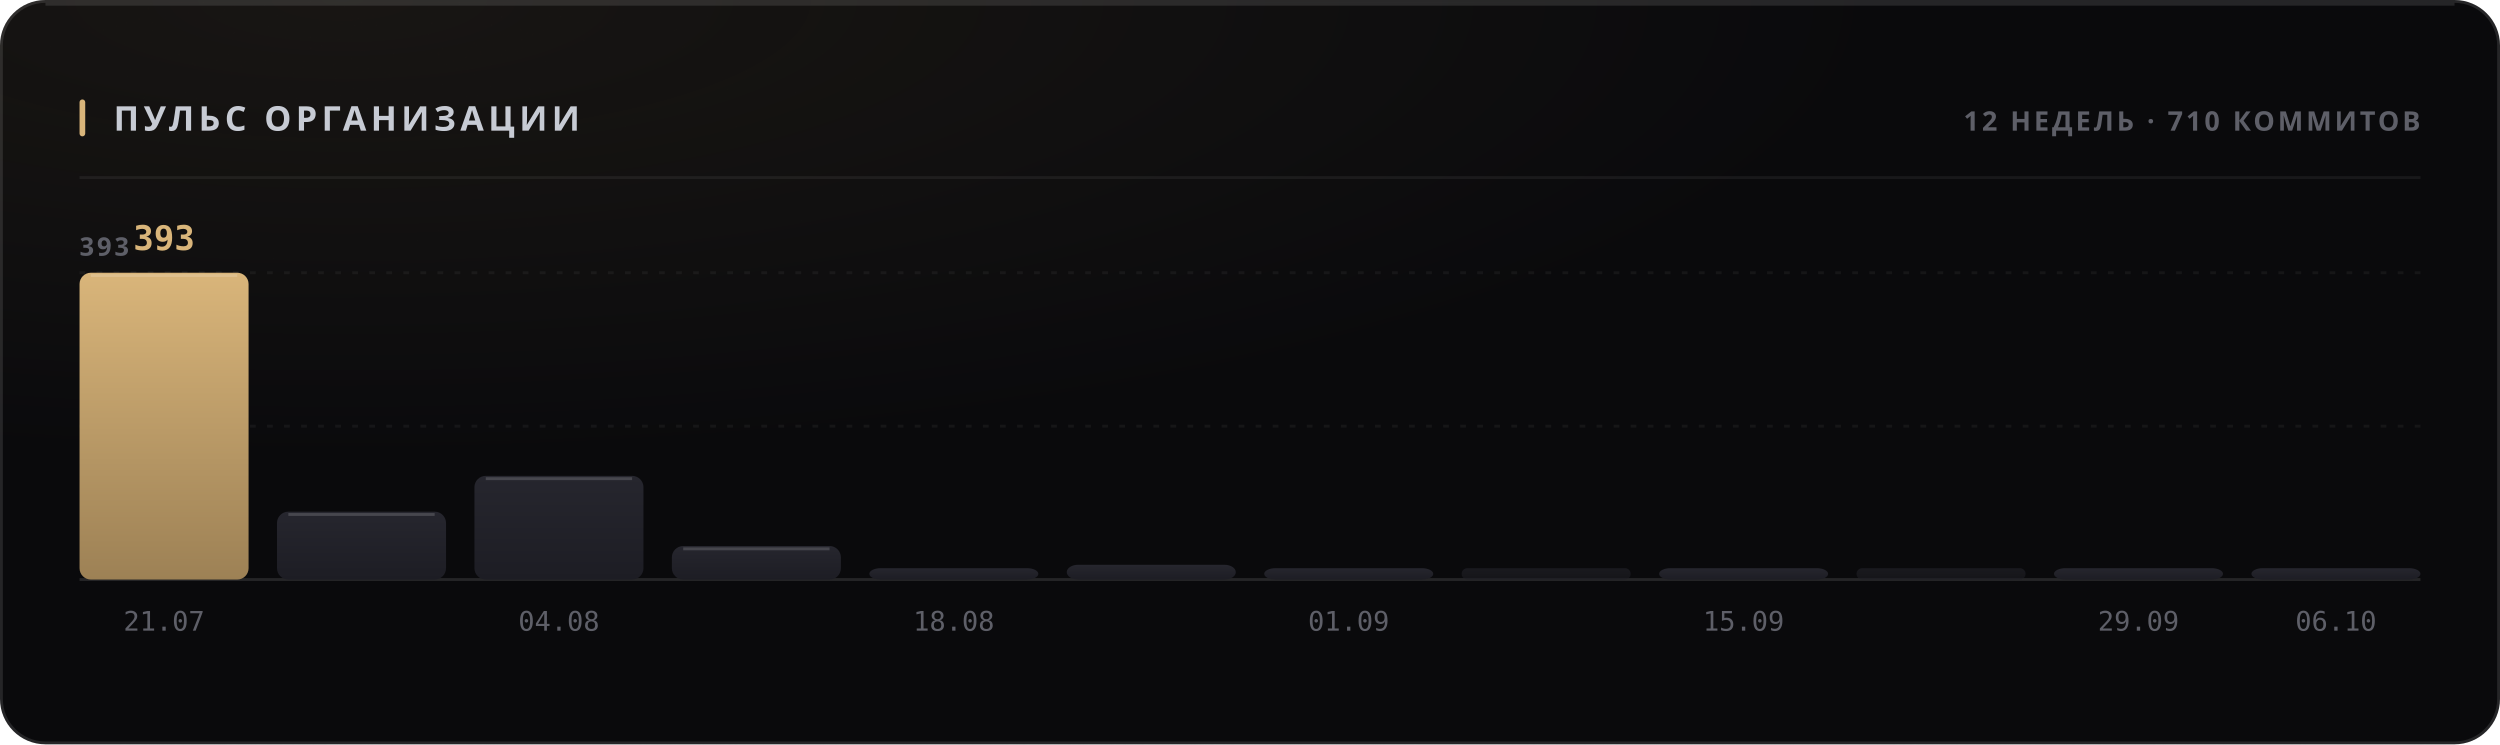
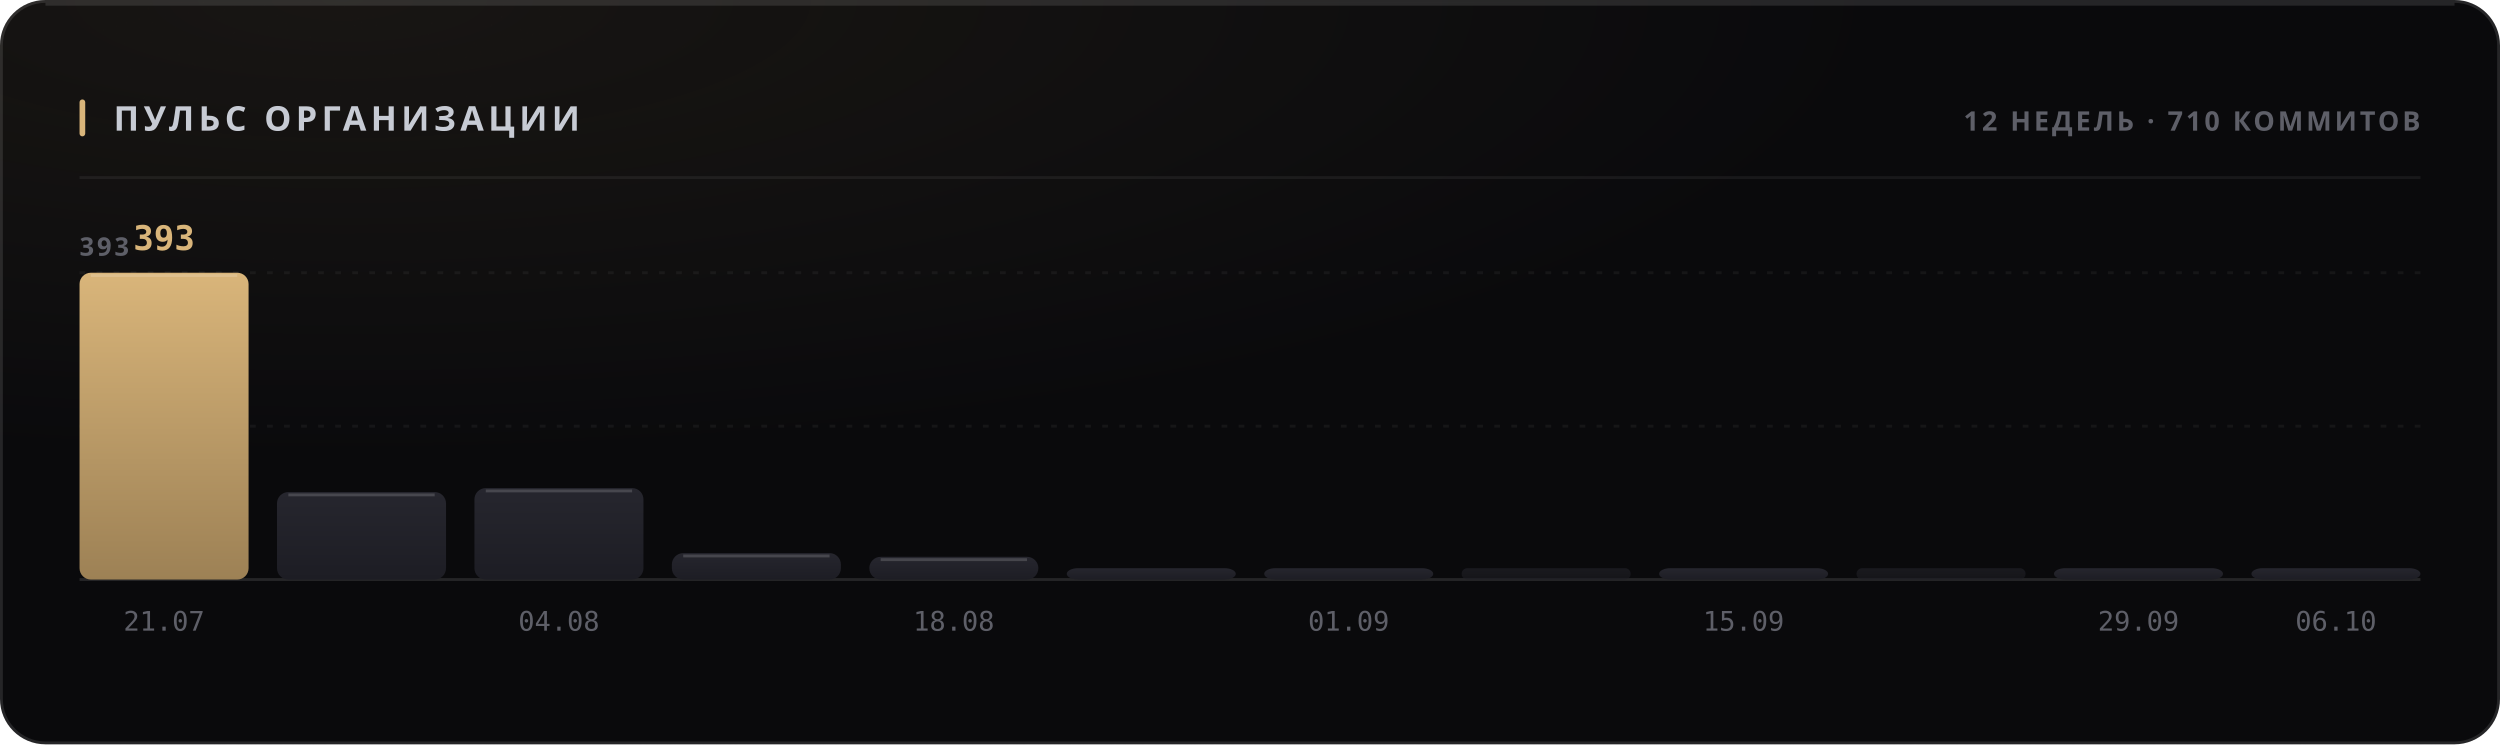
<svg xmlns="http://www.w3.org/2000/svg" width="880" height="262" viewBox="0 0 880 262" role="img">
  <style>
  text { font-family: -apple-system, BlinkMacSystemFont, 'Segoe UI', 'Noto Sans', Helvetica, Arial, sans-serif; }
  .mono { font-family: ui-monospace, 'SF Mono', 'Cascadia Mono', 'DejaVu Sans Mono', Menlo, Consolas, monospace; font-variant-numeric: tabular-nums; }
  .caps { letter-spacing: .1em; text-transform: uppercase; }

  @keyframes sheen  { from { transform: translateX(-120%); } to { transform: translateX(260%); } }
  @keyframes rise   { from { opacity: 0; transform: translateY(6px); } to { opacity: 1; transform: none; } }
  @keyframes slide  { from { opacity: 0; transform: translateX(-8px); } to { opacity: 1; transform: none; } }
  @keyframes grow   { from { transform: scaleY(0); } to { transform: scaleY(1); } }
  @keyframes widen  { from { transform: scaleX(0); } to { transform: scaleX(1); } }
  @keyframes draw   { from { stroke-dashoffset: 200; } to { stroke-dashoffset: 0; } }

  .sheen { animation: sheen 5.5s cubic-bezier(.45,0,.2,1) infinite; }
  .rise  { animation: rise .5s cubic-bezier(.16,1,.3,1) both; }
  .slide { animation: slide .42s cubic-bezier(.16,1,.3,1) both; }
  .bar   { transform-box: fill-box; transform-origin: 50% 100%;
           animation: grow .62s cubic-bezier(.16,1,.3,1) both; }
  .fill  { transform-box: fill-box; transform-origin: 0% 50%;
           animation: widen .8s cubic-bezier(.16,1,.3,1) both; }
  /* The hidden start state lives in the keyframes, never in the static rule.
     A renderer that ignores CSS animations then falls back to the FINISHED
     state — a drawn line, visible text — instead of an empty panel. */
  .spark { stroke-dasharray: 200;
           animation: draw 1.1s cubic-bezier(.16,1,.3,1) both; }

  @media (prefers-reduced-motion: reduce) {
    .sheen { animation: none; opacity: 0; }
    .rise, .slide, .bar, .fill, .spark { animation: none; opacity: 1; transform: none;
                                         stroke-dashoffset: 0; }
  }</style>
  <defs>
    <filter id="grain1" x="0" y="0" width="100%" height="100%">
      <feTurbulence type="fractalNoise" baseFrequency="0.82" numOctaves="3" stitchTiles="stitch" />
      <feColorMatrix type="saturate" values="0" />
    </filter>
    <radialGradient id="wash2" cx="14%" cy="0%" r="62%">
      <stop offset="0%" stop-color="#d9b57a" stop-opacity="0.07" />
      <stop offset="100%" stop-color="#d9b57a" stop-opacity="0" />
    </radialGradient>
    <linearGradient id="barfill3" x1="0" y1="0" x2="0" y2="1">
      <stop offset="0%" stop-color="#d9b57a" />
      <stop offset="100%" stop-color="#9d8155" />
    </linearGradient>
    <linearGradient id="barfill4" x1="0" y1="0" x2="0" y2="1">
      <stop offset="0%" stop-color="#26262e" />
      <stop offset="100%" stop-color="#1d1d24" />
    </linearGradient>
    <linearGradient id="barfill5" x1="0" y1="0" x2="0" y2="1">
      <stop offset="0%" stop-color="#26262e" />
      <stop offset="100%" stop-color="#1d1d24" />
    </linearGradient>
    <linearGradient id="barfill6" x1="0" y1="0" x2="0" y2="1">
      <stop offset="0%" stop-color="#26262e" />
      <stop offset="100%" stop-color="#1d1d24" />
    </linearGradient>
    <linearGradient id="barfill7" x1="0" y1="0" x2="0" y2="1">
      <stop offset="0%" stop-color="#26262e" />
      <stop offset="100%" stop-color="#1d1d24" />
    </linearGradient>
    <linearGradient id="barfill8" x1="0" y1="0" x2="0" y2="1">
      <stop offset="0%" stop-color="#26262e" />
      <stop offset="100%" stop-color="#1d1d24" />
    </linearGradient>
    <linearGradient id="barfill9" x1="0" y1="0" x2="0" y2="1">
      <stop offset="0%" stop-color="#26262e" />
      <stop offset="100%" stop-color="#1d1d24" />
    </linearGradient>
    <linearGradient id="barfill10" x1="0" y1="0" x2="0" y2="1">
      <stop offset="0%" stop-color="#26262e" />
      <stop offset="100%" stop-color="#1d1d24" />
    </linearGradient>
    <linearGradient id="barfill11" x1="0" y1="0" x2="0" y2="1">
      <stop offset="0%" stop-color="#26262e" />
      <stop offset="100%" stop-color="#1d1d24" />
    </linearGradient>
    <linearGradient id="barfill12" x1="0" y1="0" x2="0" y2="1">
      <stop offset="0%" stop-color="#26262e" />
      <stop offset="100%" stop-color="#1d1d24" />
    </linearGradient>
    <linearGradient id="barfill13" x1="0" y1="0" x2="0" y2="1">
      <stop offset="0%" stop-color="#26262e" />
      <stop offset="100%" stop-color="#1d1d24" />
    </linearGradient>
    <linearGradient id="barfill14" x1="0" y1="0" x2="0" y2="1">
      <stop offset="0%" stop-color="#26262e" />
      <stop offset="100%" stop-color="#1d1d24" />
    </linearGradient>
  </defs>
  <rect width="880" height="262" rx="16" fill="#0a0a0c" />
  <rect width="880" height="262" rx="16" fill="url(#wash2)" />
  <rect width="880" height="262" rx="16" filter="url(#grain1)" opacity="0.05" style="mix-blend-mode:overlay" />
  <rect x=".5" y=".5" width="879" height="261" rx="15.5" fill="none" stroke="rgba(255,255,255,0.11)" />
  <path d="M16 1.5 H864" stroke="rgba(255,255,255,0.112)" stroke-width="1" fill="none" />
  <rect x="28" y="35" width="2" height="13" rx="1" fill="#d9b57a" />
  <text x="40" y="46" font-size="12" font-weight="700" fill="#c7cbd4" letter-spacing="0.13em">ПУЛЬС ОРГАНИЗАЦИИ</text>
  <text x="852" y="46" font-size="9.5" font-weight="600" fill="#5e5f68" text-anchor="end" letter-spacing="0.11em">12 НЕДЕЛЬ · 710 КОММИТОВ</text>
  <path d="M28 62.5 H852" stroke="rgba(255,255,255,0.06)" stroke-width="1" />
  <path d="M28 150.0 H852" stroke="rgba(255,255,255,0.05)" stroke-width="1" stroke-dasharray="2 4" />
  <path d="M28 96.0 H852" stroke="rgba(255,255,255,0.05)" stroke-width="1" stroke-dasharray="2 4" />
  <path d="M28 204 H852" stroke="rgba(255,255,255,0.11)" stroke-width="1" />
  <text x="28" y="90" font-size="9" font-weight="600" fill="#5e5f68" letter-spacing="0.11em">393</text>
  <rect class="bar" x="28.0" y="96.0" width="59.5" height="108.0" rx="4" fill="url(#barfill3)" opacity="1" style="animation-delay:0s" />
  <path d="M32.0 97.0 H83.5" stroke="rgba(255,255,255,0.154)" stroke-width="1" />
  <text x="57.75" y="88" font-size="12" font-weight="700" fill="#d9b57a" text-anchor="middle" class="mono rise" opacity="1">393</text>
  <text x="57.75" y="222" font-size="9.5" font-weight="400" fill="#5e5f68" text-anchor="middle" class="mono">21.07</text>
-   <rect class="bar" x="97.5" y="180.1" width="59.5" height="23.9" rx="4" fill="url(#barfill4)" opacity="1" style="animation-delay:0.038s" />
-   <path d="M101.5 181.1 H153.0" stroke="rgba(255,255,255,0.154)" stroke-width="1" />
-   <rect class="bar" x="167.0" y="167.5" width="59.5" height="36.5" rx="4" fill="url(#barfill5)" opacity="1" style="animation-delay:0.076s" />
-   <path d="M171.0 168.5 H222.5" stroke="rgba(255,255,255,0.154)" stroke-width="1" />
+   <rect class="bar" x="97.5" y="173.2" width="59.5" height="30.8" rx="4" fill="url(#barfill4)" opacity="1" style="animation-delay:0.038s" />
+   <path d="M101.5 174.2 H153.0" stroke="rgba(255,255,255,0.154)" stroke-width="1" />
+   <rect class="bar" x="167.0" y="171.8" width="59.5" height="32.2" rx="4" fill="url(#barfill5)" opacity="1" style="animation-delay:0.076s" />
+   <path d="M171.0 172.8 H222.5" stroke="rgba(255,255,255,0.154)" stroke-width="1" />
  <text x="196.75" y="222" font-size="9.5" font-weight="400" fill="#5e5f68" text-anchor="middle" class="mono">04.08</text>
-   <rect class="bar" x="236.5" y="192.2" width="59.5" height="11.8" rx="4" fill="url(#barfill6)" opacity="1" style="animation-delay:0.114s" />
-   <path d="M240.5 193.2 H292.0" stroke="rgba(255,255,255,0.154)" stroke-width="1" />
-   <rect class="bar" x="306.0" y="200.0" width="59.5" height="4.0" rx="4" fill="url(#barfill7)" opacity="1" style="animation-delay:0.152s" />
+   <rect class="bar" x="236.5" y="194.7" width="59.5" height="9.3" rx="4" fill="url(#barfill6)" opacity="1" style="animation-delay:0.114s" />
+   <path d="M240.5 195.7 H292.0" stroke="rgba(255,255,255,0.154)" stroke-width="1" />
+   <rect class="bar" x="306.0" y="196.0" width="59.5" height="8.0" rx="4" fill="url(#barfill7)" opacity="1" style="animation-delay:0.152s" />
+   <path d="M310.0 197.0 H361.5" stroke="rgba(255,255,255,0.154)" stroke-width="1" />
  <text x="335.75" y="222" font-size="9.5" font-weight="400" fill="#5e5f68" text-anchor="middle" class="mono">18.08</text>
-   <rect class="bar" x="375.5" y="198.8" width="59.5" height="5.2" rx="4" fill="url(#barfill8)" opacity="1" style="animation-delay:0.19s" />
+   <rect class="bar" x="375.5" y="200.0" width="59.5" height="4.0" rx="4" fill="url(#barfill8)" opacity="1" style="animation-delay:0.19s" />
  <rect class="bar" x="445.0" y="200.0" width="59.5" height="4.0" rx="4" fill="url(#barfill9)" opacity="1" style="animation-delay:0.228s" />
  <text x="474.75" y="222" font-size="9.5" font-weight="400" fill="#5e5f68" text-anchor="middle" class="mono">01.09</text>
  <rect class="bar" x="514.5" y="200.0" width="59.5" height="4.0" rx="2" fill="url(#barfill10)" opacity="0.55" style="animation-delay:0.266s" />
  <rect class="bar" x="584.0" y="200.0" width="59.5" height="4.0" rx="4" fill="url(#barfill11)" opacity="1" style="animation-delay:0.304s" />
  <text x="613.75" y="222" font-size="9.5" font-weight="400" fill="#5e5f68" text-anchor="middle" class="mono">15.09</text>
  <rect class="bar" x="653.5" y="200.0" width="59.5" height="4.0" rx="2" fill="url(#barfill12)" opacity="0.55" style="animation-delay:0.342s" />
  <rect class="bar" x="723.0" y="200.0" width="59.5" height="4.0" rx="4" fill="url(#barfill13)" opacity="1" style="animation-delay:0.38s" />
  <text x="752.75" y="222" font-size="9.5" font-weight="400" fill="#5e5f68" text-anchor="middle" class="mono">29.09</text>
  <rect class="bar" x="792.5" y="200.0" width="59.5" height="4.0" rx="4" fill="url(#barfill14)" opacity="1" style="animation-delay:0.418s" />
  <text x="822.25" y="222" font-size="9.5" font-weight="400" fill="#5e5f68" text-anchor="middle" class="mono">06.10</text>
</svg>
